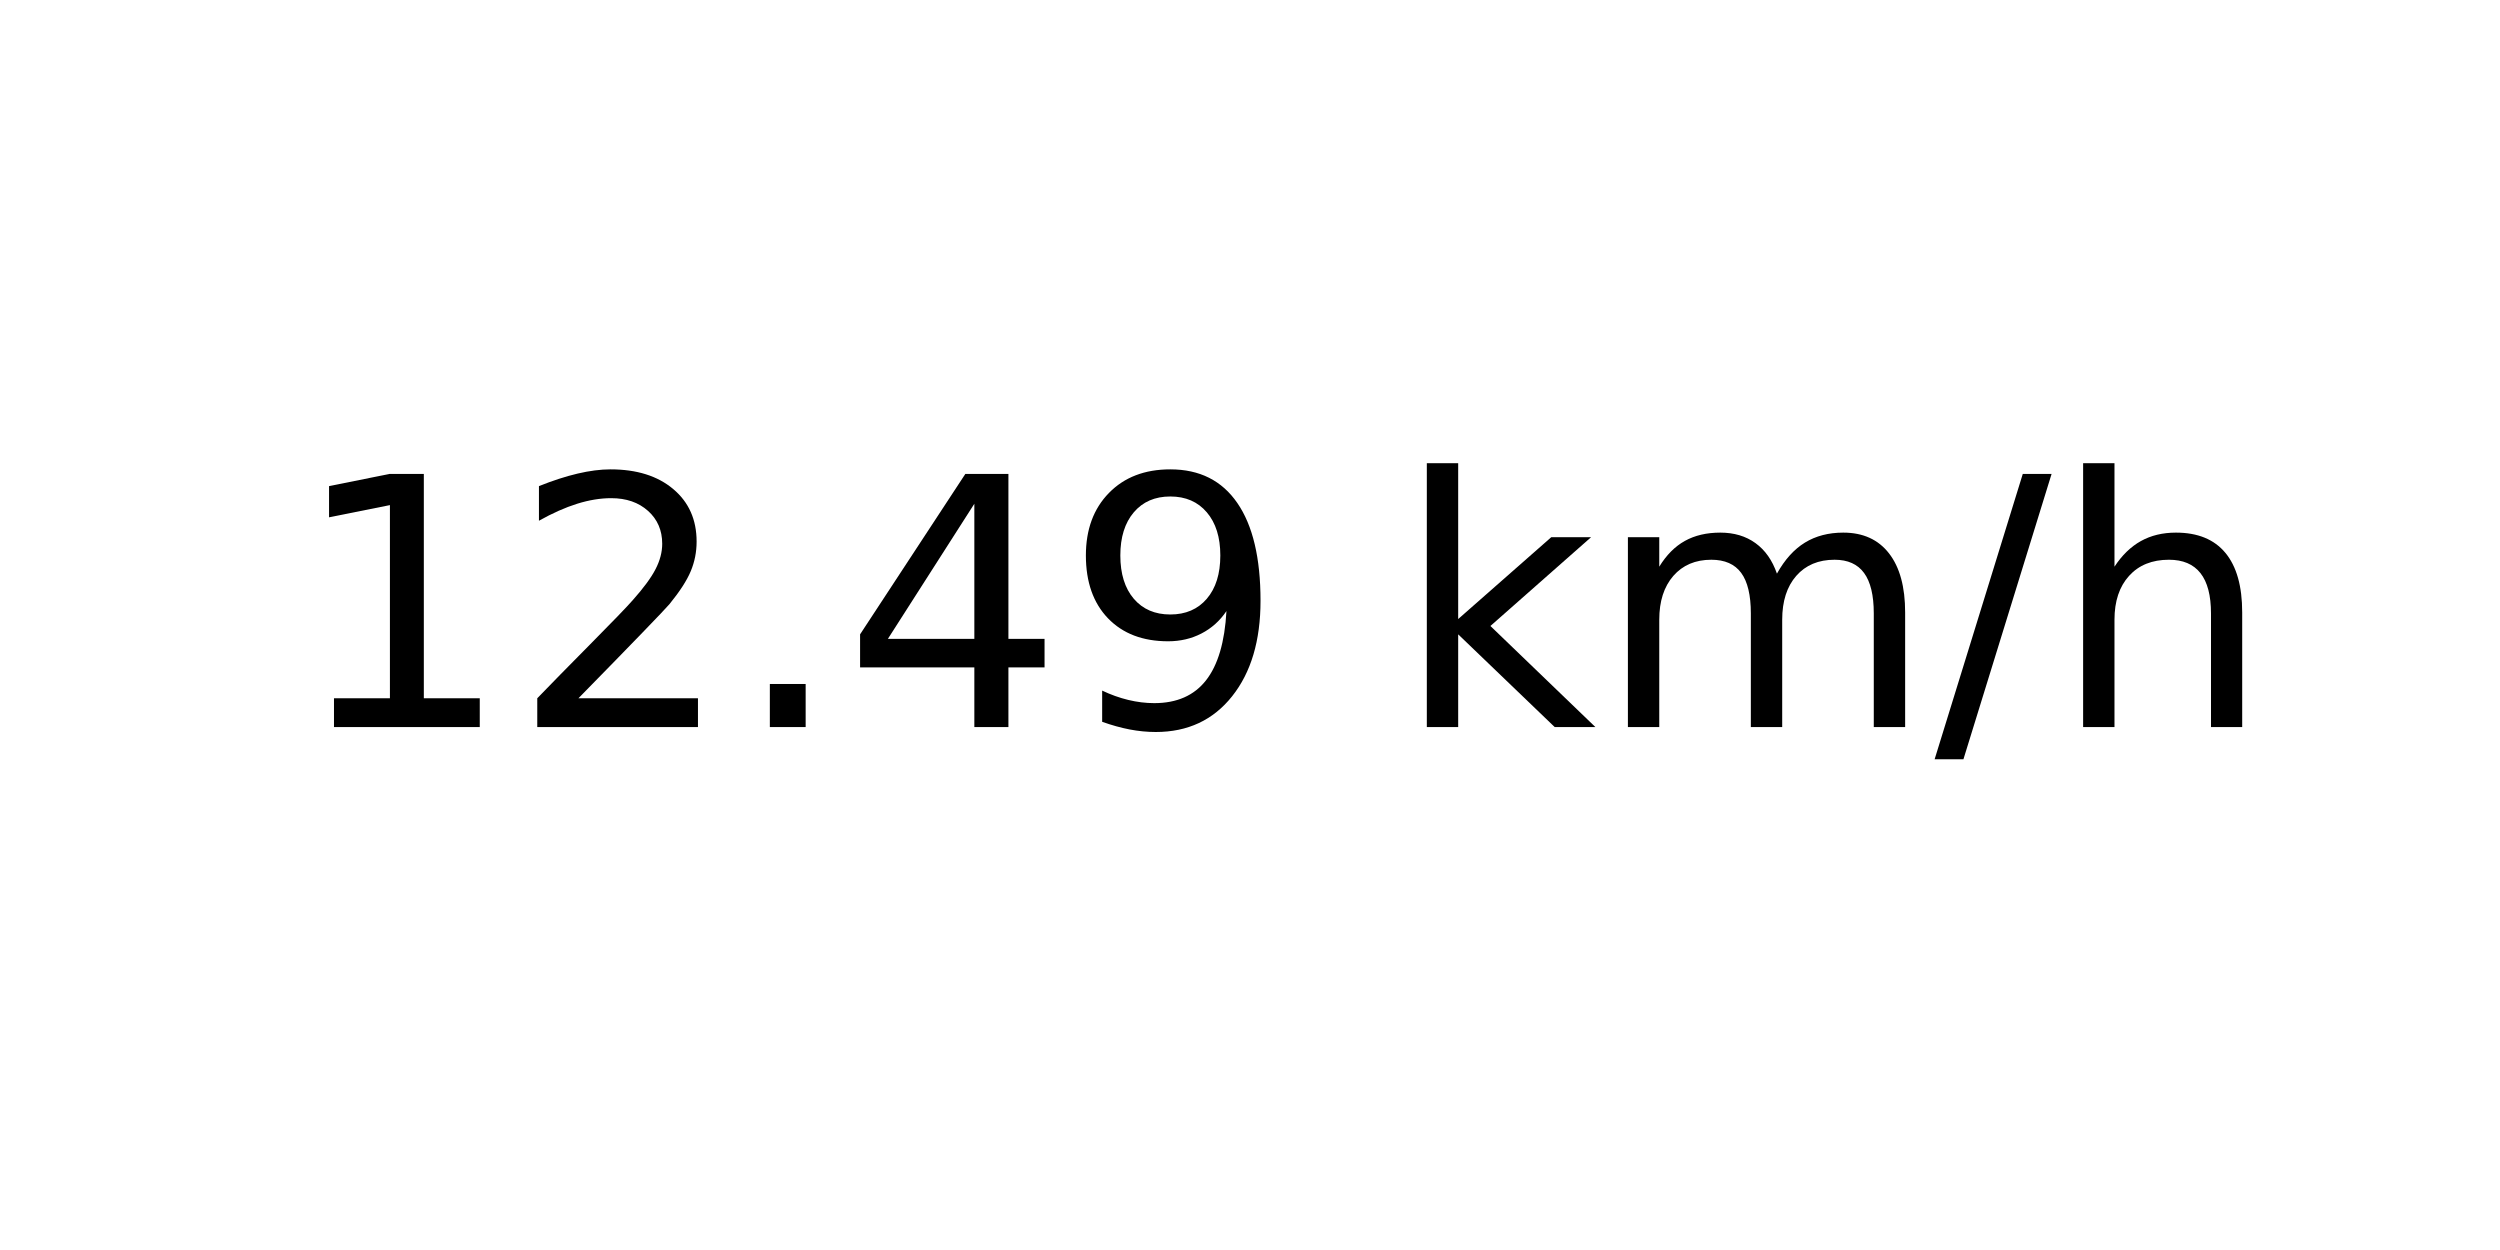
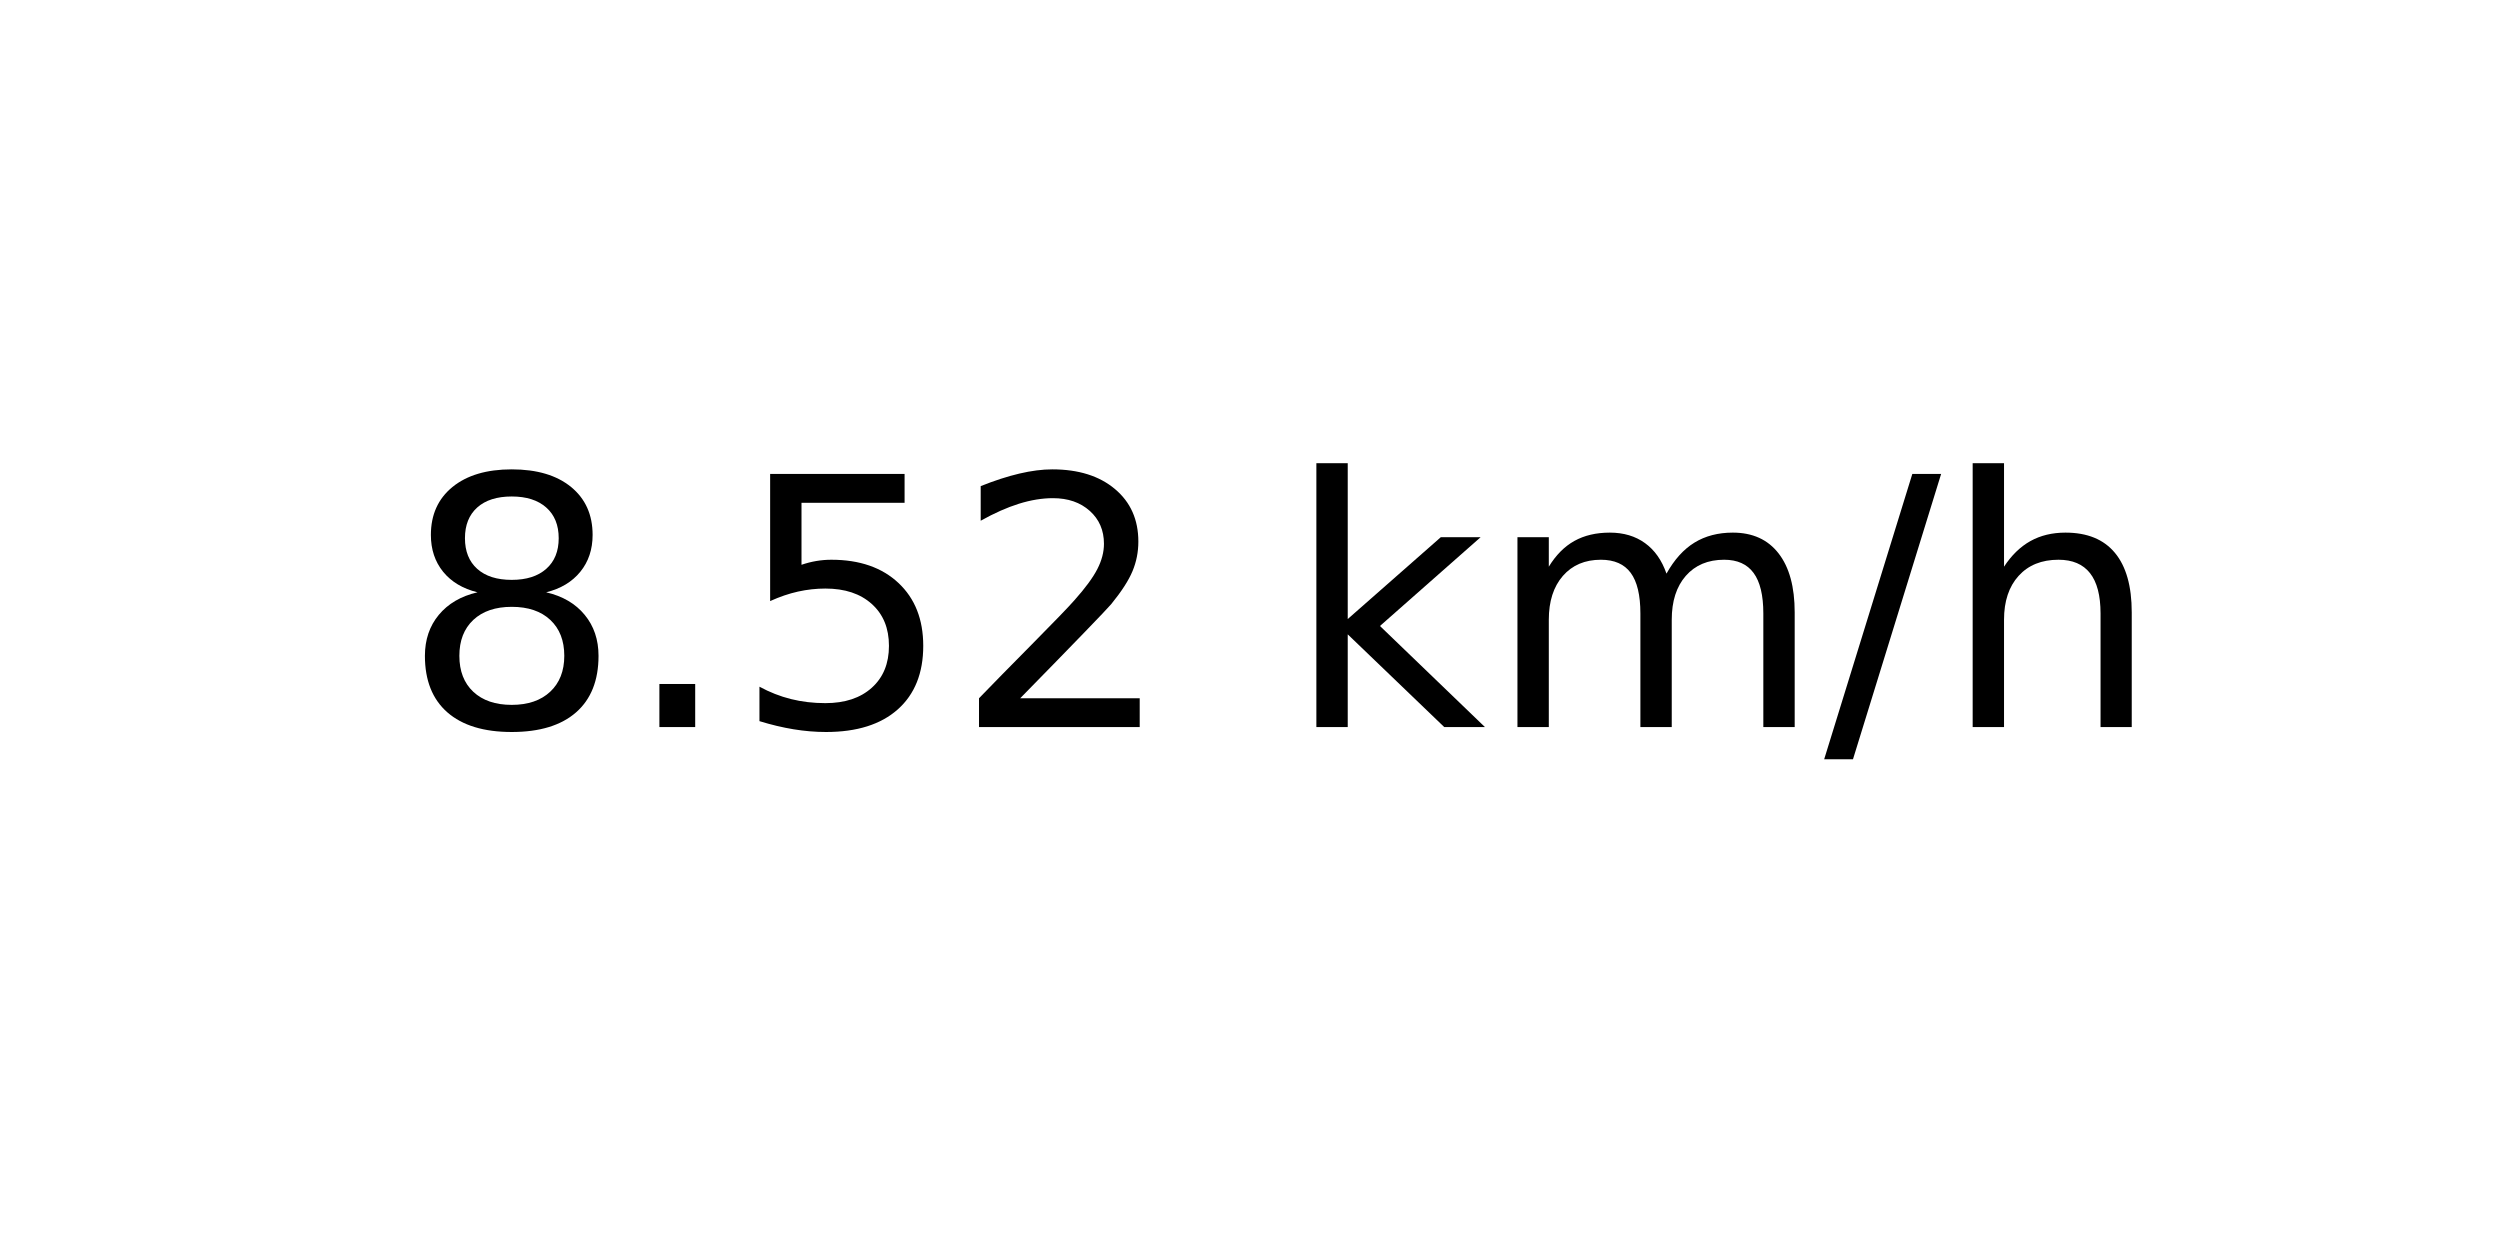
<svg xmlns="http://www.w3.org/2000/svg" xmlns:xlink="http://www.w3.org/1999/xlink" width="72pt" height="36pt" viewBox="0 0 72 36" version="1.1">
  <defs>
    <style type="text/css">*{stroke-linejoin: round; stroke-linecap: butt}</style>
  </defs>
  <g id="figure_1">
    <g id="axes_1">
      <g id="text_1">
-         <g transform="translate(8.378125 20.93937) scale(0.1 -0.1)">
+         <g transform="translate(11.55937 20.93937) scale(0.1 -0.1)">
          <defs>
-             <path id="DejaVuSans-31" d="M 794 531  L 1825 531  L 1825 4091  L 703 3866  L 703 4441  L 1819 4666  L 2450 4666  L 2450 531  L 3481 531  L 3481 0  L 794 0  L 794 531  z " transform="scale(0.015625)" />
+             <path id="DejaVuSans-38" d="M 2034 2216  Q 1584 2216 1326 1975  Q 1069 1734 1069 1313  Q 1069 891 1326 650  Q 1584 409 2034 409  Q 2484 409 2743 651  Q 3003 894 3003 1313  Q 3003 1734 2745 1975  Q 2488 2216 2034 2216  z M 1403 2484  Q 997 2584 770 2862  Q 544 3141 544 3541  Q 544 4100 942 4425  Q 1341 4750 2034 4750  Q 2731 4750 3128 4425  Q 3525 4100 3525 3541  Q 3525 3141 3298 2862  Q 3072 2584 2669 2484  Q 3125 2378 3379 2068  Q 3634 1759 3634 1313  Q 3634 634 3220 271  Q 2806 -91 2034 -91  Q 1263 -91 848 271  Q 434 634 434 1313  Q 434 1759 690 2068  Q 947 2378 1403 2484  z M 1172 3481  Q 1172 3119 1398 2916  Q 1625 2713 2034 2713  Q 2441 2713 2670 2916  Q 2900 3119 2900 3481  Q 2900 3844 2670 4047  Q 2441 4250 2034 4250  Q 1625 4250 1398 4047  Q 1172 3844 1172 3481  z " transform="scale(0.015625)" />
+             <path id="DejaVuSans-2e" d="M 684 794  L 1344 794  L 1344 0  L 684 0  L 684 794  z " transform="scale(0.015625)" />
+             <path id="DejaVuSans-35" d="M 691 4666  L 3169 4666  L 3169 4134  L 1269 4134  L 1269 2991  Q 1406 3038 1543 3061  Q 1681 3084 1819 3084  Q 2600 3084 3056 2656  Q 3513 2228 3513 1497  Q 3513 744 3044 326  Q 2575 -91 1722 -91  Q 1428 -91 1123 -41  Q 819 9 494 109  L 494 744  Q 775 591 1075 516  Q 1375 441 1709 441  Q 2250 441 2565 725  Q 2881 1009 2881 1497  Q 2881 1984 2565 2268  Q 2250 2553 1709 2553  Q 1456 2553 1204 2497  Q 953 2441 691 2322  L 691 4666  z " transform="scale(0.015625)" />
            <path id="DejaVuSans-32" d="M 1228 531  L 3431 531  L 3431 0  L 469 0  L 469 531  Q 828 903 1448 1529  Q 2069 2156 2228 2338  Q 2531 2678 2651 2914  Q 2772 3150 2772 3378  Q 2772 3750 2511 3984  Q 2250 4219 1831 4219  Q 1534 4219 1204 4116  Q 875 4013 500 3803  L 500 4441  Q 881 4594 1212 4672  Q 1544 4750 1819 4750  Q 2544 4750 2975 4387  Q 3406 4025 3406 3419  Q 3406 3131 3298 2873  Q 3191 2616 2906 2266  Q 2828 2175 2409 1742  Q 1991 1309 1228 531  z " transform="scale(0.015625)" />
-             <path id="DejaVuSans-2e" d="M 684 794  L 1344 794  L 1344 0  L 684 0  L 684 794  z " transform="scale(0.015625)" />
-             <path id="DejaVuSans-34" d="M 2419 4116  L 825 1625  L 2419 1625  L 2419 4116  z M 2253 4666  L 3047 4666  L 3047 1625  L 3713 1625  L 3713 1100  L 3047 1100  L 3047 0  L 2419 0  L 2419 1100  L 313 1100  L 313 1709  L 2253 4666  z " transform="scale(0.015625)" />
-             <path id="DejaVuSans-39" d="M 703 97  L 703 672  Q 941 559 1184 500  Q 1428 441 1663 441  Q 2288 441 2617 861  Q 2947 1281 2994 2138  Q 2813 1869 2534 1725  Q 2256 1581 1919 1581  Q 1219 1581 811 2004  Q 403 2428 403 3163  Q 403 3881 828 4315  Q 1253 4750 1959 4750  Q 2769 4750 3195 4129  Q 3622 3509 3622 2328  Q 3622 1225 3098 567  Q 2575 -91 1691 -91  Q 1453 -91 1209 -44  Q 966 3 703 97  z M 1959 2075  Q 2384 2075 2632 2365  Q 2881 2656 2881 3163  Q 2881 3666 2632 3958  Q 2384 4250 1959 4250  Q 1534 4250 1286 3958  Q 1038 3666 1038 3163  Q 1038 2656 1286 2365  Q 1534 2075 1959 2075  z " transform="scale(0.015625)" />
            <path id="DejaVuSans-20" transform="scale(0.015625)" />
            <path id="DejaVuSans-6b" d="M 581 4863  L 1159 4863  L 1159 1991  L 2875 3500  L 3609 3500  L 1753 1863  L 3688 0  L 2938 0  L 1159 1709  L 1159 0  L 581 0  L 581 4863  z " transform="scale(0.015625)" />
            <path id="DejaVuSans-6d" d="M 3328 2828  Q 3544 3216 3844 3400  Q 4144 3584 4550 3584  Q 5097 3584 5394 3201  Q 5691 2819 5691 2113  L 5691 0  L 5113 0  L 5113 2094  Q 5113 2597 4934 2840  Q 4756 3084 4391 3084  Q 3944 3084 3684 2787  Q 3425 2491 3425 1978  L 3425 0  L 2847 0  L 2847 2094  Q 2847 2600 2669 2842  Q 2491 3084 2119 3084  Q 1678 3084 1418 2786  Q 1159 2488 1159 1978  L 1159 0  L 581 0  L 581 3500  L 1159 3500  L 1159 2956  Q 1356 3278 1631 3431  Q 1906 3584 2284 3584  Q 2666 3584 2933 3390  Q 3200 3197 3328 2828  z " transform="scale(0.015625)" />
            <path id="DejaVuSans-2f" d="M 1625 4666  L 2156 4666  L 531 -594  L 0 -594  L 1625 4666  z " transform="scale(0.015625)" />
            <path id="DejaVuSans-68" d="M 3513 2113  L 3513 0  L 2938 0  L 2938 2094  Q 2938 2591 2744 2837  Q 2550 3084 2163 3084  Q 1697 3084 1428 2787  Q 1159 2491 1159 1978  L 1159 0  L 581 0  L 581 4863  L 1159 4863  L 1159 2956  Q 1366 3272 1645 3428  Q 1925 3584 2291 3584  Q 2894 3584 3203 3211  Q 3513 2838 3513 2113  z " transform="scale(0.015625)" />
          </defs>
-           <use xlink:href="#DejaVuSans-31" />
-           <use xlink:href="#DejaVuSans-32" x="63.623" />
-           <use xlink:href="#DejaVuSans-2e" x="127.246" />
-           <use xlink:href="#DejaVuSans-34" x="159.033" />
-           <use xlink:href="#DejaVuSans-39" x="222.656" />
-           <use xlink:href="#DejaVuSans-20" x="286.279" />
-           <use xlink:href="#DejaVuSans-6b" x="318.066" />
-           <use xlink:href="#DejaVuSans-6d" x="375.977" />
-           <use xlink:href="#DejaVuSans-2f" x="473.389" />
-           <use xlink:href="#DejaVuSans-68" x="507.08" />
+           <use xlink:href="#DejaVuSans-38" />
+           <use xlink:href="#DejaVuSans-2e" x="63.623" />
+           <use xlink:href="#DejaVuSans-35" x="95.41" />
+           <use xlink:href="#DejaVuSans-32" x="159.033" />
+           <use xlink:href="#DejaVuSans-20" x="222.656" />
+           <use xlink:href="#DejaVuSans-6b" x="254.443" />
+           <use xlink:href="#DejaVuSans-6d" x="312.354" />
+           <use xlink:href="#DejaVuSans-2f" x="409.766" />
+           <use xlink:href="#DejaVuSans-68" x="443.457" />
        </g>
      </g>
    </g>
  </g>
</svg>
